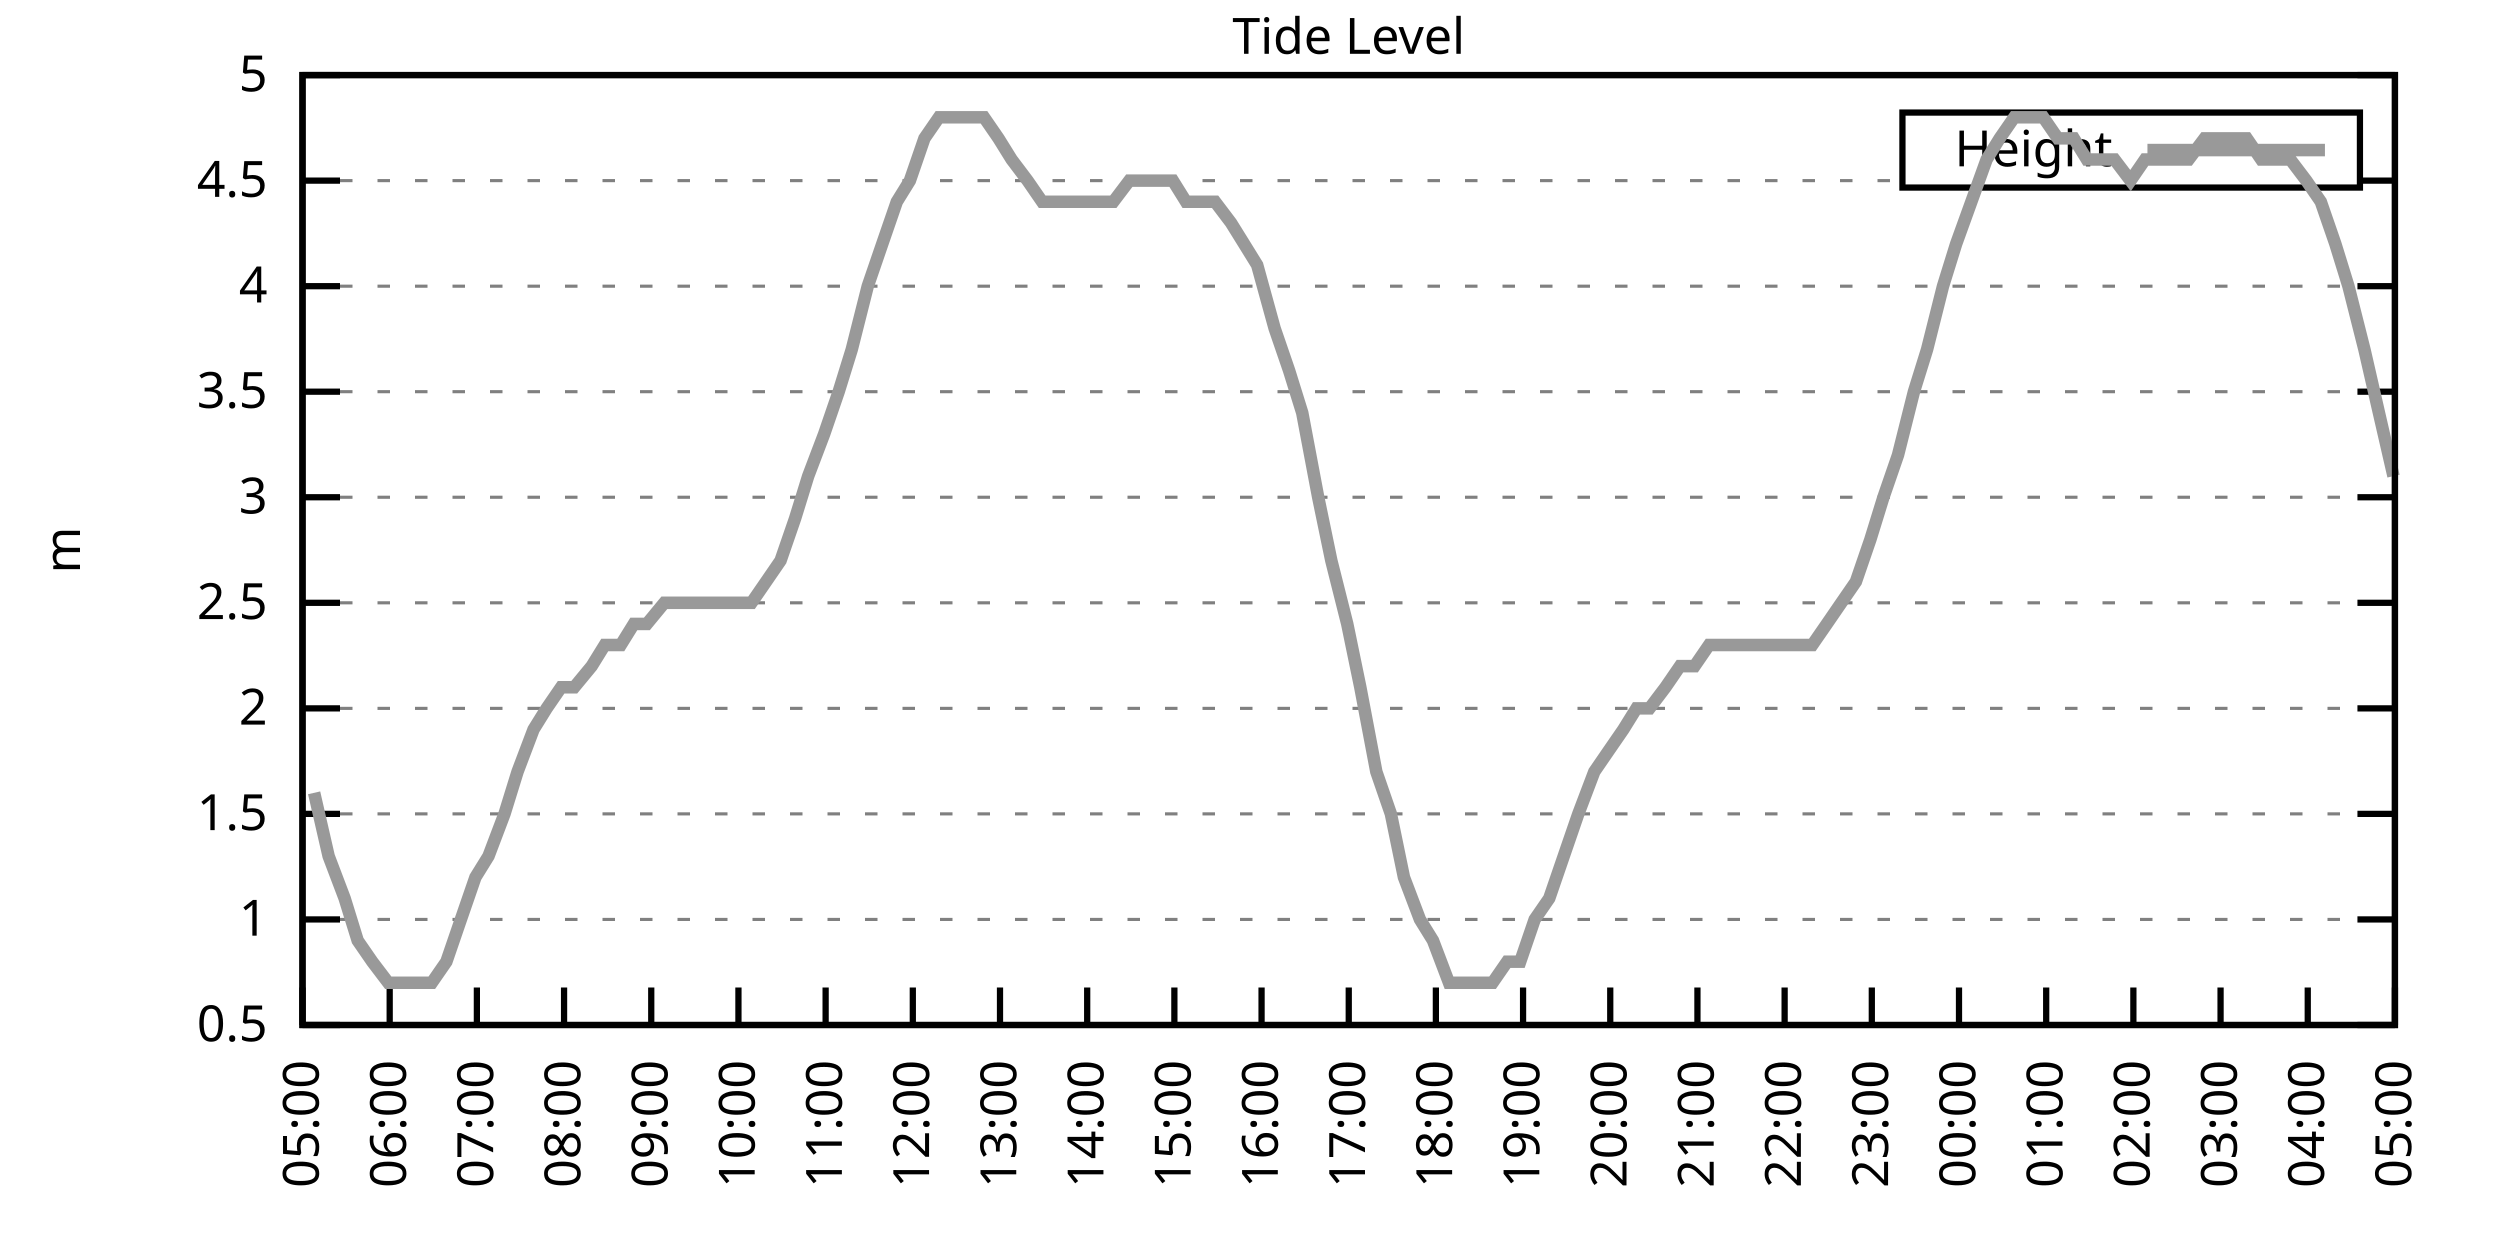
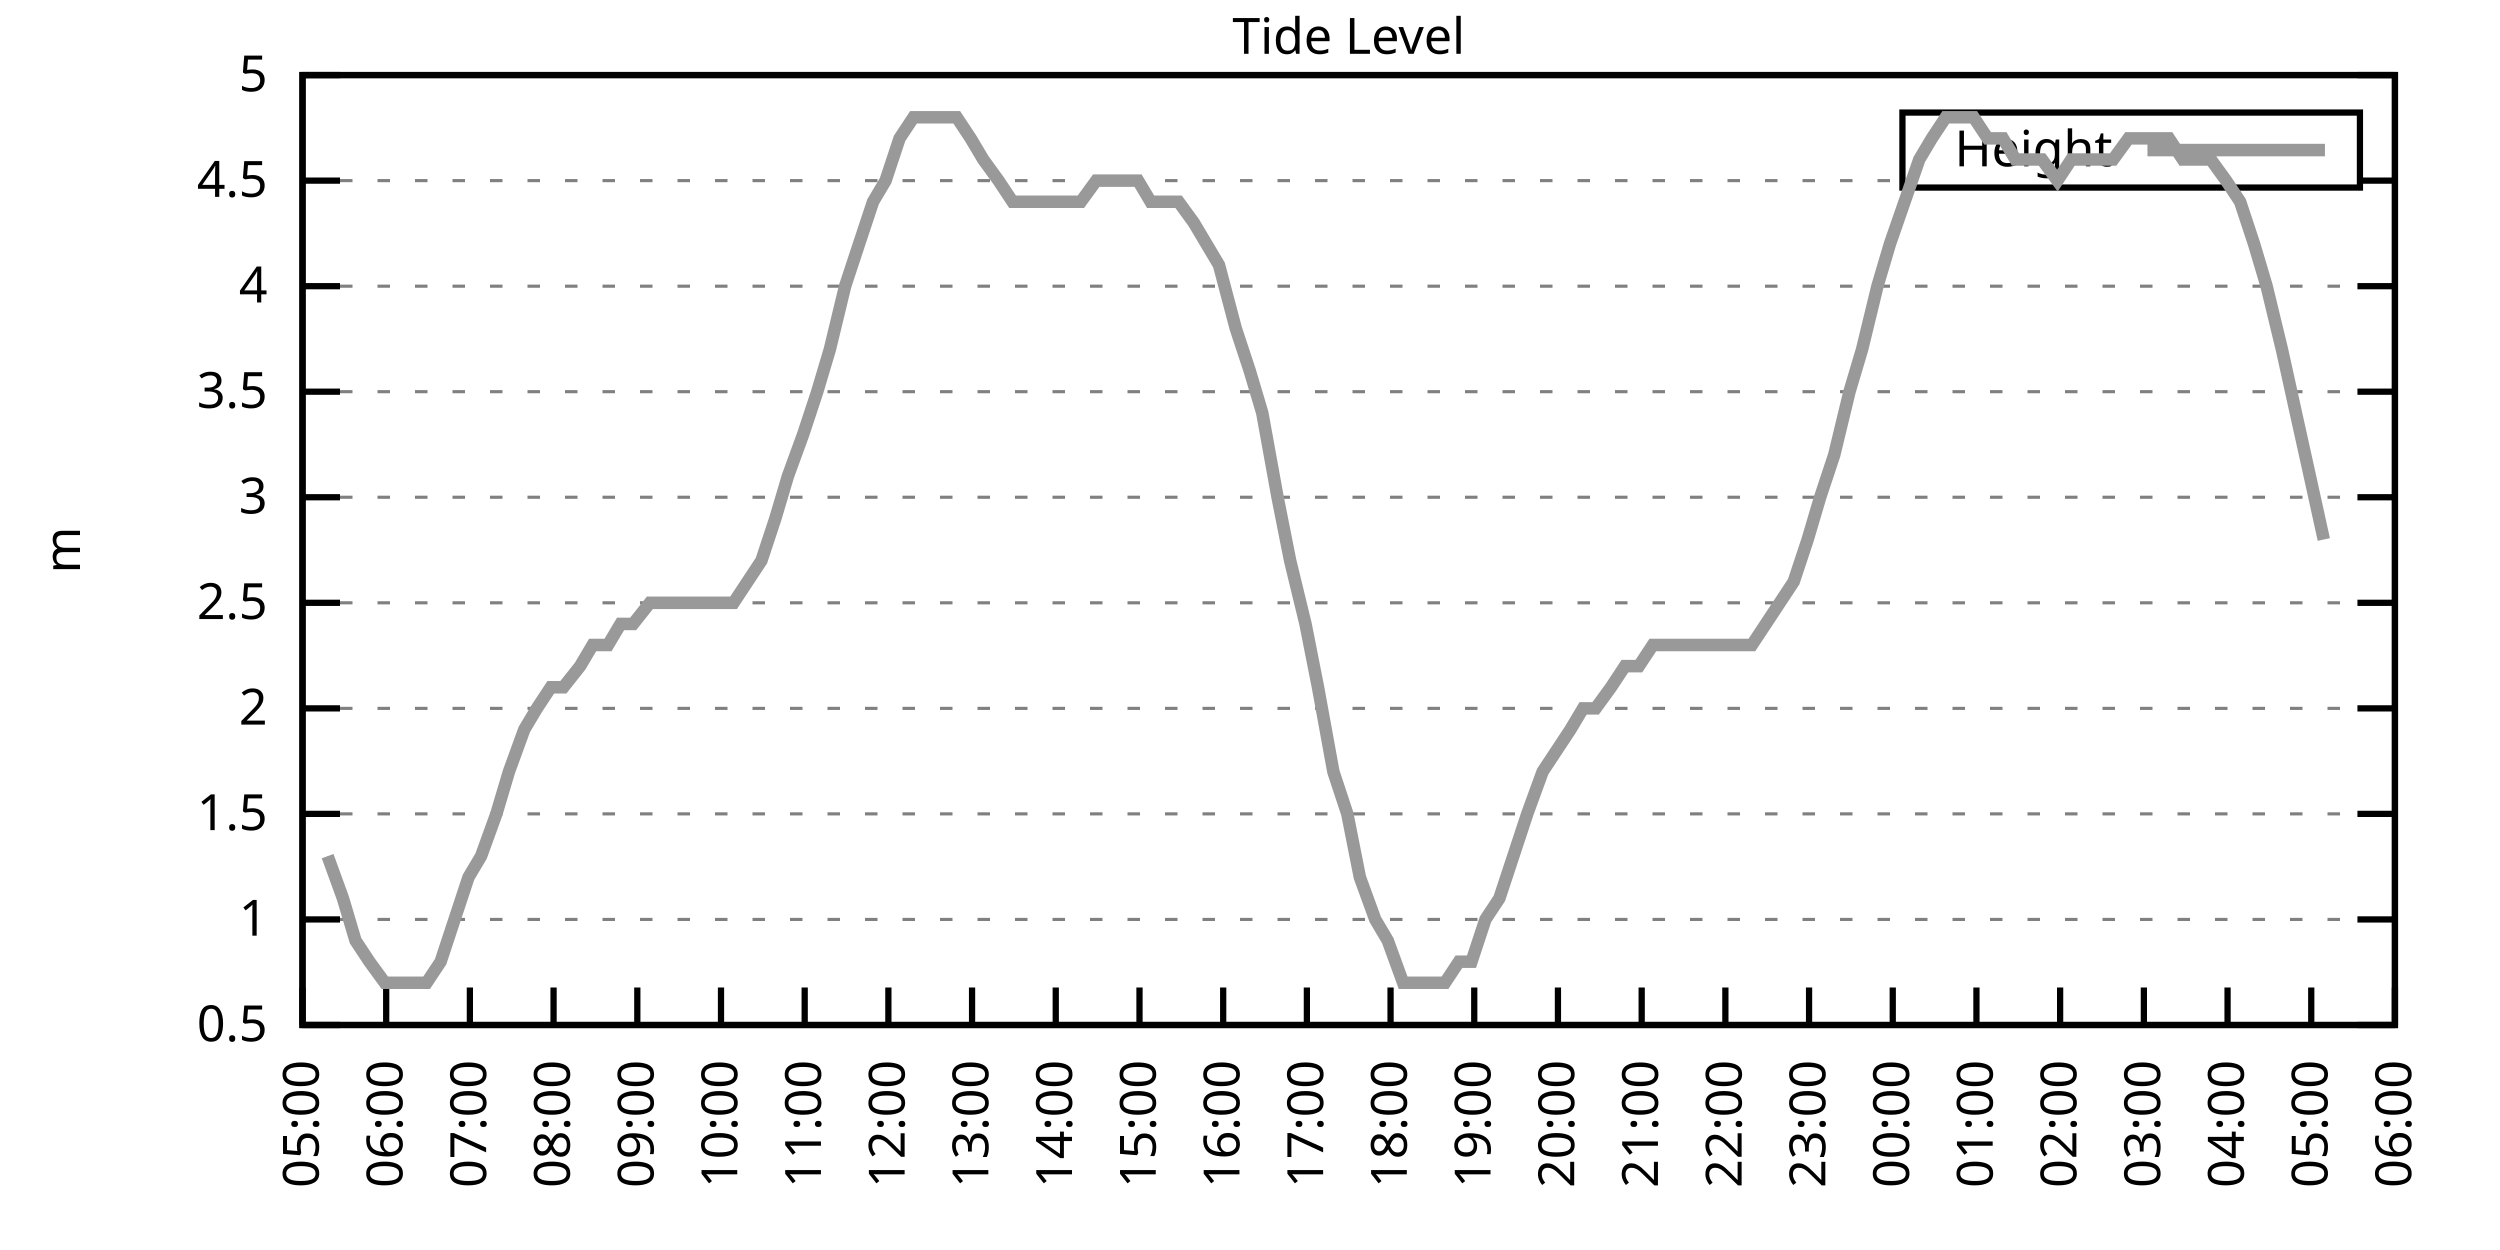
<svg xmlns="http://www.w3.org/2000/svg" xmlns:xlink="http://www.w3.org/1999/xlink" width="400" height="200" viewBox="0 0 400 200">
  <g id="gnuplot_canvas">
    <rect x="0" y="0" width="400" height="200" fill="none" />
    <defs>
      <circle id="gpDot" r="0.5" stroke-width="0.5" stroke="currentColor" />
      <path id="gpPt0" stroke-width="0.333" stroke="currentColor" d="M-1,0 h2 M0,-1 v2" />
      <path id="gpPt1" stroke-width="0.333" stroke="currentColor" d="M-1,-1 L1,1 M1,-1 L-1,1" />
      <path id="gpPt2" stroke-width="0.333" stroke="currentColor" d="M-1,0 L1,0 M0,-1 L0,1 M-1,-1 L1,1 M-1,1 L1,-1" />
      <rect id="gpPt3" stroke-width="0.333" stroke="currentColor" x="-1" y="-1" width="2" height="2" />
      <rect id="gpPt4" stroke-width="0.333" stroke="currentColor" fill="currentColor" x="-1" y="-1" width="2" height="2" />
      <circle id="gpPt5" stroke-width="0.333" stroke="currentColor" cx="0" cy="0" r="1" />
      <use xlink:href="#gpPt5" id="gpPt6" fill="currentColor" stroke="none" />
      <path id="gpPt7" stroke-width="0.333" stroke="currentColor" d="M0,-1.33 L-1.33,0.67 L1.33,0.67 z" />
      <use xlink:href="#gpPt7" id="gpPt8" fill="currentColor" stroke="none" />
      <use xlink:href="#gpPt7" id="gpPt9" stroke="currentColor" transform="rotate(180)" />
      <use xlink:href="#gpPt9" id="gpPt10" fill="currentColor" stroke="none" />
      <use xlink:href="#gpPt3" id="gpPt11" stroke="currentColor" transform="rotate(45)" />
      <use xlink:href="#gpPt11" id="gpPt12" fill="currentColor" stroke="none" />
      <path id="gpPt13" stroke-width="0.333" stroke="currentColor" d="M0,1.330 L1.265,0.411 L0.782,-1.067 L-0.782,-1.076 L-1.265,0.411 z" />
      <use xlink:href="#gpPt13" id="gpPt14" fill="currentColor" stroke="none" />
      <filter id="textbox" filterUnits="objectBoundingBox" x="0" y="0" height="1" width="1">
        <feFlood flood-color="white" flood-opacity="1" result="bgnd" />
        <feComposite in="SourceGraphic" in2="bgnd" operator="atop" />
      </filter>
      <filter id="greybox" filterUnits="objectBoundingBox" x="0" y="0" height="1" width="1">
        <feFlood flood-color="lightgrey" flood-opacity="1" result="grey" />
        <feComposite in="SourceGraphic" in2="grey" operator="atop" />
      </filter>
    </defs>
    <g fill="none" color="white" stroke="currentColor" stroke-width="1.00" stroke-linecap="butt" stroke-linejoin="miter">
</g>
    <g fill="none" color="black" stroke="currentColor" stroke-width="1.00" stroke-linecap="butt" stroke-linejoin="miter">
      <g stroke="none" shape-rendering="crispEdges">
        <polygon fill="rgb(255, 255, 255)" points="48.40,164.00 383.18,164.00 383.18,12.02 48.40,12.02 " />
      </g>
    </g>
    <g fill="none" color="black" stroke="currentColor" stroke-width="1.00" stroke-linecap="butt" stroke-linejoin="miter">
</g>
    <g fill="none" color="black" stroke="black" stroke-width="0.50" stroke-linecap="butt" stroke-linejoin="miter">
</g>
    <g fill="none" color="gray" stroke="currentColor" stroke-width="0.50" stroke-linecap="butt" stroke-linejoin="miter">
      <path stroke="gray" stroke-dasharray="2,4" class="gridline" d="M48.40,164.00 L383.19,164.00  " />
    </g>
    <g fill="none" color="gray" stroke="gray" stroke-width="1.00" stroke-linecap="butt" stroke-linejoin="miter">
</g>
    <g fill="none" color="black" stroke="currentColor" stroke-width="1.00" stroke-linecap="butt" stroke-linejoin="miter">
      <path stroke="black" d="M48.40,164.00 L54.40,164.00 M383.19,164.00 L377.19,164.00  " />
      <g transform="translate(42.80,166.60)" stroke="none" fill="black" font-family="Sans" font-size="8.00" text-anchor="end">
        <text>
          <tspan font-family="Sans"> 0.5</tspan>
        </text>
      </g>
    </g>
    <g fill="none" color="black" stroke="currentColor" stroke-width="1.00" stroke-linecap="butt" stroke-linejoin="miter">
</g>
    <g fill="none" color="black" stroke="black" stroke-width="0.50" stroke-linecap="butt" stroke-linejoin="miter">
</g>
    <g fill="none" color="gray" stroke="currentColor" stroke-width="0.50" stroke-linecap="butt" stroke-linejoin="miter">
      <path stroke="gray" stroke-dasharray="2,4" class="gridline" d="M48.40,147.11 L383.19,147.11  " />
    </g>
    <g fill="none" color="gray" stroke="gray" stroke-width="1.00" stroke-linecap="butt" stroke-linejoin="miter">
</g>
    <g fill="none" color="black" stroke="currentColor" stroke-width="1.00" stroke-linecap="butt" stroke-linejoin="miter">
      <path stroke="black" d="M48.40,147.11 L54.40,147.11 M383.19,147.11 L377.19,147.11  " />
      <g transform="translate(42.80,149.71)" stroke="none" fill="black" font-family="Sans" font-size="8.00" text-anchor="end">
        <text>
          <tspan font-family="Sans"> 1</tspan>
        </text>
      </g>
    </g>
    <g fill="none" color="black" stroke="currentColor" stroke-width="1.00" stroke-linecap="butt" stroke-linejoin="miter">
</g>
    <g fill="none" color="black" stroke="black" stroke-width="0.50" stroke-linecap="butt" stroke-linejoin="miter">
</g>
    <g fill="none" color="gray" stroke="currentColor" stroke-width="0.50" stroke-linecap="butt" stroke-linejoin="miter">
      <path stroke="gray" stroke-dasharray="2,4" class="gridline" d="M48.40,130.22 L383.19,130.22  " />
    </g>
    <g fill="none" color="gray" stroke="gray" stroke-width="1.00" stroke-linecap="butt" stroke-linejoin="miter">
</g>
    <g fill="none" color="black" stroke="currentColor" stroke-width="1.00" stroke-linecap="butt" stroke-linejoin="miter">
      <path stroke="black" d="M48.40,130.22 L54.40,130.22 M383.19,130.22 L377.19,130.22  " />
      <g transform="translate(42.80,132.82)" stroke="none" fill="black" font-family="Sans" font-size="8.00" text-anchor="end">
        <text>
          <tspan font-family="Sans"> 1.5</tspan>
        </text>
      </g>
    </g>
    <g fill="none" color="black" stroke="currentColor" stroke-width="1.00" stroke-linecap="butt" stroke-linejoin="miter">
</g>
    <g fill="none" color="black" stroke="black" stroke-width="0.50" stroke-linecap="butt" stroke-linejoin="miter">
</g>
    <g fill="none" color="gray" stroke="currentColor" stroke-width="0.50" stroke-linecap="butt" stroke-linejoin="miter">
      <path stroke="gray" stroke-dasharray="2,4" class="gridline" d="M48.40,113.34 L383.19,113.34  " />
    </g>
    <g fill="none" color="gray" stroke="gray" stroke-width="1.00" stroke-linecap="butt" stroke-linejoin="miter">
</g>
    <g fill="none" color="black" stroke="currentColor" stroke-width="1.00" stroke-linecap="butt" stroke-linejoin="miter">
      <path stroke="black" d="M48.40,113.34 L54.40,113.34 M383.19,113.34 L377.19,113.34  " />
      <g transform="translate(42.80,115.94)" stroke="none" fill="black" font-family="Sans" font-size="8.00" text-anchor="end">
        <text>
          <tspan font-family="Sans"> 2</tspan>
        </text>
      </g>
    </g>
    <g fill="none" color="black" stroke="currentColor" stroke-width="1.00" stroke-linecap="butt" stroke-linejoin="miter">
</g>
    <g fill="none" color="black" stroke="black" stroke-width="0.50" stroke-linecap="butt" stroke-linejoin="miter">
</g>
    <g fill="none" color="gray" stroke="currentColor" stroke-width="0.50" stroke-linecap="butt" stroke-linejoin="miter">
      <path stroke="gray" stroke-dasharray="2,4" class="gridline" d="M48.40,96.45 L383.19,96.45  " />
    </g>
    <g fill="none" color="gray" stroke="gray" stroke-width="1.00" stroke-linecap="butt" stroke-linejoin="miter">
</g>
    <g fill="none" color="black" stroke="currentColor" stroke-width="1.00" stroke-linecap="butt" stroke-linejoin="miter">
      <path stroke="black" d="M48.40,96.45 L54.40,96.45 M383.19,96.45 L377.19,96.45  " />
      <g transform="translate(42.80,99.05)" stroke="none" fill="black" font-family="Sans" font-size="8.00" text-anchor="end">
        <text>
          <tspan font-family="Sans"> 2.5</tspan>
        </text>
      </g>
    </g>
    <g fill="none" color="black" stroke="currentColor" stroke-width="1.00" stroke-linecap="butt" stroke-linejoin="miter">
</g>
    <g fill="none" color="black" stroke="black" stroke-width="0.50" stroke-linecap="butt" stroke-linejoin="miter">
</g>
    <g fill="none" color="gray" stroke="currentColor" stroke-width="0.50" stroke-linecap="butt" stroke-linejoin="miter">
      <path stroke="gray" stroke-dasharray="2,4" class="gridline" d="M48.40,79.56 L383.19,79.56  " />
    </g>
    <g fill="none" color="gray" stroke="gray" stroke-width="1.00" stroke-linecap="butt" stroke-linejoin="miter">
</g>
    <g fill="none" color="black" stroke="currentColor" stroke-width="1.00" stroke-linecap="butt" stroke-linejoin="miter">
      <path stroke="black" d="M48.40,79.56 L54.40,79.56 M383.19,79.56 L377.19,79.56  " />
      <g transform="translate(42.80,82.16)" stroke="none" fill="black" font-family="Sans" font-size="8.00" text-anchor="end">
        <text>
          <tspan font-family="Sans"> 3</tspan>
        </text>
      </g>
    </g>
    <g fill="none" color="black" stroke="currentColor" stroke-width="1.00" stroke-linecap="butt" stroke-linejoin="miter">
</g>
    <g fill="none" color="black" stroke="black" stroke-width="0.50" stroke-linecap="butt" stroke-linejoin="miter">
</g>
    <g fill="none" color="gray" stroke="currentColor" stroke-width="0.50" stroke-linecap="butt" stroke-linejoin="miter">
      <path stroke="gray" stroke-dasharray="2,4" class="gridline" d="M48.40,62.67 L383.19,62.67  " />
    </g>
    <g fill="none" color="gray" stroke="gray" stroke-width="1.00" stroke-linecap="butt" stroke-linejoin="miter">
</g>
    <g fill="none" color="black" stroke="currentColor" stroke-width="1.00" stroke-linecap="butt" stroke-linejoin="miter">
      <path stroke="black" d="M48.40,62.67 L54.40,62.67 M383.19,62.67 L377.19,62.67  " />
      <g transform="translate(42.80,65.27)" stroke="none" fill="black" font-family="Sans" font-size="8.00" text-anchor="end">
        <text>
          <tspan font-family="Sans"> 3.5</tspan>
        </text>
      </g>
    </g>
    <g fill="none" color="black" stroke="currentColor" stroke-width="1.00" stroke-linecap="butt" stroke-linejoin="miter">
</g>
    <g fill="none" color="black" stroke="black" stroke-width="0.50" stroke-linecap="butt" stroke-linejoin="miter">
</g>
    <g fill="none" color="gray" stroke="currentColor" stroke-width="0.50" stroke-linecap="butt" stroke-linejoin="miter">
      <path stroke="gray" stroke-dasharray="2,4" class="gridline" d="M48.40,45.79 L383.19,45.79  " />
    </g>
    <g fill="none" color="gray" stroke="gray" stroke-width="1.00" stroke-linecap="butt" stroke-linejoin="miter">
</g>
    <g fill="none" color="black" stroke="currentColor" stroke-width="1.00" stroke-linecap="butt" stroke-linejoin="miter">
      <path stroke="black" d="M48.40,45.79 L54.40,45.79 M383.19,45.79 L377.19,45.79  " />
      <g transform="translate(42.80,48.39)" stroke="none" fill="black" font-family="Sans" font-size="8.00" text-anchor="end">
        <text>
          <tspan font-family="Sans"> 4</tspan>
        </text>
      </g>
    </g>
    <g fill="none" color="black" stroke="currentColor" stroke-width="1.00" stroke-linecap="butt" stroke-linejoin="miter">
</g>
    <g fill="none" color="black" stroke="black" stroke-width="0.50" stroke-linecap="butt" stroke-linejoin="miter">
</g>
    <g fill="none" color="gray" stroke="currentColor" stroke-width="0.50" stroke-linecap="butt" stroke-linejoin="miter">
      <path stroke="gray" stroke-dasharray="2,4" class="gridline" d="M48.40,28.90 L304.39,28.90 M377.59,28.90 L383.19,28.90  " />
    </g>
    <g fill="none" color="gray" stroke="gray" stroke-width="1.00" stroke-linecap="butt" stroke-linejoin="miter">
</g>
    <g fill="none" color="black" stroke="currentColor" stroke-width="1.00" stroke-linecap="butt" stroke-linejoin="miter">
      <path stroke="black" d="M48.40,28.90 L54.40,28.90 M383.19,28.90 L377.19,28.90  " />
      <g transform="translate(42.80,31.50)" stroke="none" fill="black" font-family="Sans" font-size="8.00" text-anchor="end">
        <text>
          <tspan font-family="Sans"> 4.5</tspan>
        </text>
      </g>
    </g>
    <g fill="none" color="black" stroke="currentColor" stroke-width="1.00" stroke-linecap="butt" stroke-linejoin="miter">
</g>
    <g fill="none" color="black" stroke="black" stroke-width="0.50" stroke-linecap="butt" stroke-linejoin="miter">
</g>
    <g fill="none" color="gray" stroke="currentColor" stroke-width="0.50" stroke-linecap="butt" stroke-linejoin="miter">
      <path stroke="gray" stroke-dasharray="2,4" class="gridline" d="M48.40,12.01 L383.19,12.01  " />
    </g>
    <g fill="none" color="gray" stroke="gray" stroke-width="1.00" stroke-linecap="butt" stroke-linejoin="miter">
</g>
    <g fill="none" color="black" stroke="currentColor" stroke-width="1.00" stroke-linecap="butt" stroke-linejoin="miter">
      <path stroke="black" d="M48.40,12.01 L54.40,12.01 M383.19,12.01 L377.19,12.01  " />
      <g transform="translate(42.80,14.61)" stroke="none" fill="black" font-family="Sans" font-size="8.00" text-anchor="end">
        <text>
          <tspan font-family="Sans"> 5</tspan>
        </text>
      </g>
    </g>
    <g fill="none" color="black" stroke="currentColor" stroke-width="1.00" stroke-linecap="butt" stroke-linejoin="miter">
      <path stroke="black" d="M48.40,164.00 L48.40,158.00  " />
      <g transform="translate(51.00,169.60) rotate(270.00)" stroke="none" fill="black" font-family="Sans" font-size="8.00" text-anchor="end">
        <text>
          <tspan font-family="Sans">05:00</tspan>
        </text>
      </g>
    </g>
    <g fill="none" color="black" stroke="currentColor" stroke-width="1.00" stroke-linecap="butt" stroke-linejoin="miter">
-       <path stroke="black" d="M62.35,164.00 L62.35,158.00  " />
-       <g transform="translate(64.95,169.60) rotate(270.00)" stroke="none" fill="black" font-family="Sans" font-size="8.00" text-anchor="end">
+       <path stroke="black" d="M61.79,164.00 L61.79,158.00  " />
+       <g transform="translate(64.39,169.60) rotate(270.00)" stroke="none" fill="black" font-family="Sans" font-size="8.00" text-anchor="end">
        <text>
          <tspan font-family="Sans">06:00</tspan>
        </text>
      </g>
    </g>
    <g fill="none" color="black" stroke="currentColor" stroke-width="1.00" stroke-linecap="butt" stroke-linejoin="miter">
-       <path stroke="black" d="M76.30,164.00 L76.30,158.00  " />
-       <g transform="translate(78.90,169.60) rotate(270.00)" stroke="none" fill="black" font-family="Sans" font-size="8.00" text-anchor="end">
+       <path stroke="black" d="M75.18,164.00 L75.18,158.00  " />
+       <g transform="translate(77.78,169.60) rotate(270.00)" stroke="none" fill="black" font-family="Sans" font-size="8.00" text-anchor="end">
        <text>
          <tspan font-family="Sans">07:00</tspan>
        </text>
      </g>
    </g>
    <g fill="none" color="black" stroke="currentColor" stroke-width="1.00" stroke-linecap="butt" stroke-linejoin="miter">
-       <path stroke="black" d="M90.25,164.00 L90.25,158.00  " />
-       <g transform="translate(92.85,169.60) rotate(270.00)" stroke="none" fill="black" font-family="Sans" font-size="8.00" text-anchor="end">
+       <path stroke="black" d="M88.57,164.00 L88.57,158.00  " />
+       <g transform="translate(91.17,169.60) rotate(270.00)" stroke="none" fill="black" font-family="Sans" font-size="8.00" text-anchor="end">
        <text>
          <tspan font-family="Sans">08:00</tspan>
        </text>
      </g>
    </g>
    <g fill="none" color="black" stroke="currentColor" stroke-width="1.00" stroke-linecap="butt" stroke-linejoin="miter">
-       <path stroke="black" d="M104.20,164.00 L104.20,158.00  " />
-       <g transform="translate(106.80,169.60) rotate(270.00)" stroke="none" fill="black" font-family="Sans" font-size="8.00" text-anchor="end">
+       <path stroke="black" d="M101.97,164.00 L101.97,158.00  " />
+       <g transform="translate(104.57,169.60) rotate(270.00)" stroke="none" fill="black" font-family="Sans" font-size="8.00" text-anchor="end">
        <text>
          <tspan font-family="Sans">09:00</tspan>
        </text>
      </g>
    </g>
    <g fill="none" color="black" stroke="currentColor" stroke-width="1.00" stroke-linecap="butt" stroke-linejoin="miter">
-       <path stroke="black" d="M118.15,164.00 L118.15,158.00  " />
-       <g transform="translate(120.75,169.60) rotate(270.00)" stroke="none" fill="black" font-family="Sans" font-size="8.00" text-anchor="end">
+       <path stroke="black" d="M115.36,164.00 L115.36,158.00  " />
+       <g transform="translate(117.96,169.60) rotate(270.00)" stroke="none" fill="black" font-family="Sans" font-size="8.00" text-anchor="end">
        <text>
          <tspan font-family="Sans">10:00</tspan>
        </text>
      </g>
    </g>
    <g fill="none" color="black" stroke="currentColor" stroke-width="1.00" stroke-linecap="butt" stroke-linejoin="miter">
-       <path stroke="black" d="M132.10,164.00 L132.10,158.00  " />
-       <g transform="translate(134.70,169.60) rotate(270.00)" stroke="none" fill="black" font-family="Sans" font-size="8.00" text-anchor="end">
+       <path stroke="black" d="M128.75,164.00 L128.75,158.00  " />
+       <g transform="translate(131.35,169.60) rotate(270.00)" stroke="none" fill="black" font-family="Sans" font-size="8.00" text-anchor="end">
        <text>
          <tspan font-family="Sans">11:00</tspan>
        </text>
      </g>
    </g>
    <g fill="none" color="black" stroke="currentColor" stroke-width="1.00" stroke-linecap="butt" stroke-linejoin="miter">
-       <path stroke="black" d="M146.05,164.00 L146.05,158.00  " />
-       <g transform="translate(148.65,169.60) rotate(270.00)" stroke="none" fill="black" font-family="Sans" font-size="8.00" text-anchor="end">
+       <path stroke="black" d="M142.14,164.00 L142.14,158.00  " />
+       <g transform="translate(144.74,169.60) rotate(270.00)" stroke="none" fill="black" font-family="Sans" font-size="8.00" text-anchor="end">
        <text>
          <tspan font-family="Sans">12:00</tspan>
        </text>
      </g>
    </g>
    <g fill="none" color="black" stroke="currentColor" stroke-width="1.00" stroke-linecap="butt" stroke-linejoin="miter">
-       <path stroke="black" d="M160.00,164.00 L160.00,158.00  " />
-       <g transform="translate(162.60,169.60) rotate(270.00)" stroke="none" fill="black" font-family="Sans" font-size="8.00" text-anchor="end">
+       <path stroke="black" d="M155.53,164.00 L155.53,158.00  " />
+       <g transform="translate(158.13,169.60) rotate(270.00)" stroke="none" fill="black" font-family="Sans" font-size="8.00" text-anchor="end">
        <text>
          <tspan font-family="Sans">13:00</tspan>
        </text>
      </g>
    </g>
    <g fill="none" color="black" stroke="currentColor" stroke-width="1.00" stroke-linecap="butt" stroke-linejoin="miter">
-       <path stroke="black" d="M173.95,164.00 L173.95,158.00  " />
-       <g transform="translate(176.55,169.60) rotate(270.00)" stroke="none" fill="black" font-family="Sans" font-size="8.00" text-anchor="end">
+       <path stroke="black" d="M168.92,164.00 L168.92,158.00  " />
+       <g transform="translate(171.52,169.60) rotate(270.00)" stroke="none" fill="black" font-family="Sans" font-size="8.00" text-anchor="end">
        <text>
          <tspan font-family="Sans">14:00</tspan>
        </text>
      </g>
    </g>
    <g fill="none" color="black" stroke="currentColor" stroke-width="1.00" stroke-linecap="butt" stroke-linejoin="miter">
-       <path stroke="black" d="M187.90,164.00 L187.90,158.00  " />
-       <g transform="translate(190.50,169.60) rotate(270.00)" stroke="none" fill="black" font-family="Sans" font-size="8.00" text-anchor="end">
+       <path stroke="black" d="M182.32,164.00 L182.32,158.00  " />
+       <g transform="translate(184.92,169.60) rotate(270.00)" stroke="none" fill="black" font-family="Sans" font-size="8.00" text-anchor="end">
        <text>
          <tspan font-family="Sans">15:00</tspan>
        </text>
      </g>
    </g>
    <g fill="none" color="black" stroke="currentColor" stroke-width="1.00" stroke-linecap="butt" stroke-linejoin="miter">
-       <path stroke="black" d="M201.85,164.00 L201.85,158.00  " />
-       <g transform="translate(204.45,169.60) rotate(270.00)" stroke="none" fill="black" font-family="Sans" font-size="8.00" text-anchor="end">
+       <path stroke="black" d="M195.71,164.00 L195.71,158.00  " />
+       <g transform="translate(198.31,169.60) rotate(270.00)" stroke="none" fill="black" font-family="Sans" font-size="8.00" text-anchor="end">
        <text>
          <tspan font-family="Sans">16:00</tspan>
        </text>
      </g>
    </g>
    <g fill="none" color="black" stroke="currentColor" stroke-width="1.00" stroke-linecap="butt" stroke-linejoin="miter">
-       <path stroke="black" d="M215.80,164.00 L215.80,158.00  " />
-       <g transform="translate(218.40,169.60) rotate(270.00)" stroke="none" fill="black" font-family="Sans" font-size="8.00" text-anchor="end">
+       <path stroke="black" d="M209.10,164.00 L209.10,158.00  " />
+       <g transform="translate(211.70,169.60) rotate(270.00)" stroke="none" fill="black" font-family="Sans" font-size="8.00" text-anchor="end">
        <text>
          <tspan font-family="Sans">17:00</tspan>
        </text>
      </g>
    </g>
    <g fill="none" color="black" stroke="currentColor" stroke-width="1.00" stroke-linecap="butt" stroke-linejoin="miter">
-       <path stroke="black" d="M229.74,164.00 L229.74,158.00  " />
-       <g transform="translate(232.34,169.60) rotate(270.00)" stroke="none" fill="black" font-family="Sans" font-size="8.00" text-anchor="end">
+       <path stroke="black" d="M222.49,164.00 L222.49,158.00  " />
+       <g transform="translate(225.09,169.60) rotate(270.00)" stroke="none" fill="black" font-family="Sans" font-size="8.00" text-anchor="end">
        <text>
          <tspan font-family="Sans">18:00</tspan>
        </text>
      </g>
    </g>
    <g fill="none" color="black" stroke="currentColor" stroke-width="1.00" stroke-linecap="butt" stroke-linejoin="miter">
-       <path stroke="black" d="M243.69,164.00 L243.69,158.00  " />
-       <g transform="translate(246.29,169.60) rotate(270.00)" stroke="none" fill="black" font-family="Sans" font-size="8.00" text-anchor="end">
+       <path stroke="black" d="M235.88,164.00 L235.88,158.00  " />
+       <g transform="translate(238.48,169.60) rotate(270.00)" stroke="none" fill="black" font-family="Sans" font-size="8.00" text-anchor="end">
        <text>
          <tspan font-family="Sans">19:00</tspan>
        </text>
      </g>
    </g>
    <g fill="none" color="black" stroke="currentColor" stroke-width="1.00" stroke-linecap="butt" stroke-linejoin="miter">
-       <path stroke="black" d="M257.64,164.00 L257.64,158.00  " />
-       <g transform="translate(260.24,169.60) rotate(270.00)" stroke="none" fill="black" font-family="Sans" font-size="8.00" text-anchor="end">
+       <path stroke="black" d="M249.27,164.00 L249.27,158.00  " />
+       <g transform="translate(251.87,169.60) rotate(270.00)" stroke="none" fill="black" font-family="Sans" font-size="8.00" text-anchor="end">
        <text>
          <tspan font-family="Sans">20:00</tspan>
        </text>
      </g>
    </g>
    <g fill="none" color="black" stroke="currentColor" stroke-width="1.00" stroke-linecap="butt" stroke-linejoin="miter">
-       <path stroke="black" d="M271.59,164.00 L271.59,158.00  " />
-       <g transform="translate(274.19,169.60) rotate(270.00)" stroke="none" fill="black" font-family="Sans" font-size="8.00" text-anchor="end">
+       <path stroke="black" d="M262.67,164.00 L262.67,158.00  " />
+       <g transform="translate(265.27,169.60) rotate(270.00)" stroke="none" fill="black" font-family="Sans" font-size="8.00" text-anchor="end">
        <text>
          <tspan font-family="Sans">21:00</tspan>
        </text>
      </g>
    </g>
    <g fill="none" color="black" stroke="currentColor" stroke-width="1.00" stroke-linecap="butt" stroke-linejoin="miter">
-       <path stroke="black" d="M285.54,164.00 L285.54,158.00  " />
-       <g transform="translate(288.14,169.60) rotate(270.00)" stroke="none" fill="black" font-family="Sans" font-size="8.00" text-anchor="end">
+       <path stroke="black" d="M276.06,164.00 L276.06,158.00  " />
+       <g transform="translate(278.66,169.60) rotate(270.00)" stroke="none" fill="black" font-family="Sans" font-size="8.00" text-anchor="end">
        <text>
          <tspan font-family="Sans">22:00</tspan>
        </text>
      </g>
    </g>
    <g fill="none" color="black" stroke="currentColor" stroke-width="1.00" stroke-linecap="butt" stroke-linejoin="miter">
-       <path stroke="black" d="M299.49,164.00 L299.49,158.00  " />
-       <g transform="translate(302.09,169.60) rotate(270.00)" stroke="none" fill="black" font-family="Sans" font-size="8.00" text-anchor="end">
+       <path stroke="black" d="M289.45,164.00 L289.45,158.00  " />
+       <g transform="translate(292.05,169.60) rotate(270.00)" stroke="none" fill="black" font-family="Sans" font-size="8.00" text-anchor="end">
        <text>
          <tspan font-family="Sans">23:00</tspan>
        </text>
      </g>
    </g>
    <g fill="none" color="black" stroke="currentColor" stroke-width="1.00" stroke-linecap="butt" stroke-linejoin="miter">
-       <path stroke="black" d="M313.44,164.00 L313.44,158.00  " />
-       <g transform="translate(316.04,169.60) rotate(270.00)" stroke="none" fill="black" font-family="Sans" font-size="8.00" text-anchor="end">
+       <path stroke="black" d="M302.84,164.00 L302.84,158.00  " />
+       <g transform="translate(305.44,169.60) rotate(270.00)" stroke="none" fill="black" font-family="Sans" font-size="8.00" text-anchor="end">
        <text>
          <tspan font-family="Sans">00:00</tspan>
        </text>
      </g>
    </g>
    <g fill="none" color="black" stroke="currentColor" stroke-width="1.00" stroke-linecap="butt" stroke-linejoin="miter">
-       <path stroke="black" d="M327.39,164.00 L327.39,158.00  " />
-       <g transform="translate(329.99,169.60) rotate(270.00)" stroke="none" fill="black" font-family="Sans" font-size="8.00" text-anchor="end">
+       <path stroke="black" d="M316.23,164.00 L316.23,158.00  " />
+       <g transform="translate(318.83,169.60) rotate(270.00)" stroke="none" fill="black" font-family="Sans" font-size="8.00" text-anchor="end">
        <text>
          <tspan font-family="Sans">01:00</tspan>
        </text>
      </g>
    </g>
    <g fill="none" color="black" stroke="currentColor" stroke-width="1.00" stroke-linecap="butt" stroke-linejoin="miter">
-       <path stroke="black" d="M341.34,164.00 L341.34,158.00  " />
-       <g transform="translate(343.94,169.60) rotate(270.00)" stroke="none" fill="black" font-family="Sans" font-size="8.00" text-anchor="end">
+       <path stroke="black" d="M329.62,164.00 L329.62,158.00  " />
+       <g transform="translate(332.22,169.60) rotate(270.00)" stroke="none" fill="black" font-family="Sans" font-size="8.00" text-anchor="end">
        <text>
          <tspan font-family="Sans">02:00</tspan>
        </text>
      </g>
    </g>
    <g fill="none" color="black" stroke="currentColor" stroke-width="1.00" stroke-linecap="butt" stroke-linejoin="miter">
-       <path stroke="black" d="M355.29,164.00 L355.29,158.00  " />
-       <g transform="translate(357.89,169.60) rotate(270.00)" stroke="none" fill="black" font-family="Sans" font-size="8.00" text-anchor="end">
+       <path stroke="black" d="M343.02,164.00 L343.02,158.00  " />
+       <g transform="translate(345.62,169.60) rotate(270.00)" stroke="none" fill="black" font-family="Sans" font-size="8.00" text-anchor="end">
        <text>
          <tspan font-family="Sans">03:00</tspan>
        </text>
      </g>
    </g>
    <g fill="none" color="black" stroke="currentColor" stroke-width="1.00" stroke-linecap="butt" stroke-linejoin="miter">
-       <path stroke="black" d="M369.24,164.00 L369.24,158.00  " />
-       <g transform="translate(371.84,169.60) rotate(270.00)" stroke="none" fill="black" font-family="Sans" font-size="8.00" text-anchor="end">
+       <path stroke="black" d="M356.41,164.00 L356.41,158.00  " />
+       <g transform="translate(359.01,169.60) rotate(270.00)" stroke="none" fill="black" font-family="Sans" font-size="8.00" text-anchor="end">
        <text>
          <tspan font-family="Sans">04:00</tspan>
+         </text>
+       </g>
+     </g>
+     <g fill="none" color="black" stroke="currentColor" stroke-width="1.00" stroke-linecap="butt" stroke-linejoin="miter">
+       <path stroke="black" d="M369.80,164.00 L369.80,158.00  " />
+       <g transform="translate(372.40,169.60) rotate(270.00)" stroke="none" fill="black" font-family="Sans" font-size="8.00" text-anchor="end">
+         <text>
+           <tspan font-family="Sans">05:00</tspan>
        </text>
      </g>
    </g>
    <g fill="none" color="black" stroke="currentColor" stroke-width="1.00" stroke-linecap="butt" stroke-linejoin="miter">
      <path stroke="black" d="M383.19,164.00 L383.19,158.00  " />
      <g transform="translate(385.79,169.60) rotate(270.00)" stroke="none" fill="black" font-family="Sans" font-size="8.00" text-anchor="end">
        <text>
-           <tspan font-family="Sans">05:00</tspan>
+           <tspan font-family="Sans">06:00</tspan>
        </text>
      </g>
    </g>
    <g fill="none" color="black" stroke="currentColor" stroke-width="1.00" stroke-linecap="butt" stroke-linejoin="miter">
</g>
    <g fill="none" color="black" stroke="currentColor" stroke-width="1.00" stroke-linecap="butt" stroke-linejoin="miter">
      <path stroke="black" d="M48.40,12.01 L48.40,164.00 L383.19,164.00 L383.19,12.01 L48.40,12.01 Z  " />
    </g>
    <g fill="none" color="black" stroke="currentColor" stroke-width="1.00" stroke-linecap="butt" stroke-linejoin="miter">
</g>
    <g fill="none" color="black" stroke="currentColor" stroke-width="1.00" stroke-linecap="butt" stroke-linejoin="miter">
      <path stroke="black" d="M304.39,30.01 L304.39,18.01 L377.59,18.01 L377.59,30.01 L304.39,30.01 Z  " />
    </g>
    <g id="Tide_level_plot_1">
      <g fill="none" color="white" stroke="black" stroke-width="2.00" stroke-linecap="butt" stroke-linejoin="miter">
</g>
      <g fill="none" color="black" stroke="currentColor" stroke-width="2.00" stroke-linecap="butt" stroke-linejoin="miter">
        <g transform="translate(337.99,26.61)" stroke="none" fill="black" font-family="Sans" font-size="8.00" text-anchor="end">
          <text>
            <tspan font-family="Sans">Height</tspan>
          </text>
        </g>
      </g>
      <g fill="none" color="black" stroke="currentColor" stroke-width="2.00" stroke-linecap="butt" stroke-linejoin="miter">
-         <path stroke="rgb(153, 153, 153)" d="M343.59,24.01 L371.99,24.01 M50.26,126.85 L52.58,136.98 L55.14,143.73 L57.23,150.49 L59.56,153.87 L62.12,157.24   L64.21,157.24 L66.53,157.24 L69.09,157.24 L71.42,153.87 L73.74,147.11 L76.07,140.36 L78.16,136.98 L80.72,130.22   L82.81,123.47 L85.37,116.71 L87.46,113.34 L89.78,109.96 L91.88,109.96 L94.67,106.58 L96.76,103.20 L99.32,103.20   L101.41,99.83 L103.50,99.83 L106.29,96.45 L108.38,96.45 L110.94,96.45 L113.27,96.45 L115.13,96.45 L117.68,96.45   L120.24,96.45 L122.57,93.07 L124.89,89.69 L127.22,82.94 L129.31,76.18 L131.87,69.43 L134.19,62.67 L136.28,55.92   L138.84,45.79 L141.16,39.03 L143.49,32.28 L145.58,28.90 L147.91,22.14 L150.23,18.77 L152.79,18.77 L155.11,18.77   L157.44,18.77 L159.76,22.14 L161.86,25.52 L164.41,28.90 L166.74,32.28 L168.83,32.28 L171.39,32.28 L173.48,32.28   L176.04,32.28 L178.13,32.28 L180.69,28.90 L182.78,28.90 L185.11,28.90 L187.66,28.90 L189.76,32.28 L192.08,32.28   L194.41,32.28 L196.96,35.65 L199.06,39.03 L201.15,42.41 L203.94,52.54 L206.26,59.30 L208.36,66.05 L210.91,79.56   L213.01,89.69 L215.56,99.83 L217.65,109.96 L220.21,123.47 L222.54,130.22 L224.63,140.36 L227.19,147.11 L229.28,150.49   L231.84,157.24 L233.93,157.24 L236.25,157.24 L238.81,157.24 L241.14,153.87 L243.23,153.87 L245.55,147.11 L247.88,143.73   L250.20,136.98 L252.53,130.22 L255.09,123.47 L257.41,120.09 L259.74,116.71 L261.83,113.34 L263.92,113.34 L266.48,109.96   L268.80,106.58 L271.13,106.58 L273.45,103.20 L275.55,103.20 L278.10,103.20 L280.66,103.20 L282.75,103.20 L285.31,103.20   L287.40,103.20 L289.96,103.20 L292.29,99.83 L294.61,96.45 L296.94,93.07 L299.26,86.32 L301.35,79.56 L303.68,72.81   L306.23,62.67 L308.33,55.92 L310.88,45.79 L312.98,39.03 L317.86,25.52 L319.95,22.14 L322.28,18.77 L324.60,18.77   L326.93,18.77 L329.25,22.14 L331.81,22.14 L333.90,25.52 L336.46,25.52 L338.32,25.52 L340.88,28.90 L343.20,25.52   L345.76,25.52 L348.08,25.52 L350.18,25.52 L352.73,22.14 L354.83,22.14 L357.38,22.14 L359.48,22.14 L361.80,25.52   L364.36,25.52 L366.45,25.52 L369.01,28.90 L371.33,32.28 L373.66,39.03 L375.75,45.79 L378.31,55.92 L380.63,66.05   L382.96,76.18  " />
+         <path stroke="rgb(153, 153, 153)" d="M343.59,24.01 L371.99,24.01 M52.42,136.98 L54.87,143.73 L56.88,150.49 L59.11,153.87 L61.57,157.24 L63.58,157.24   L65.81,157.24 L68.26,157.24 L70.50,153.87 L72.73,147.11 L74.96,140.36 L76.97,136.98 L79.42,130.22 L81.43,123.47   L83.89,116.71 L85.90,113.34 L88.13,109.96 L90.14,109.96 L92.82,106.58 L94.82,103.20 L97.28,103.20 L99.29,99.83   L101.30,99.83 L103.98,96.45 L105.98,96.45 L108.44,96.45 L110.67,96.45 L112.46,96.45 L114.91,96.45 L117.37,96.45   L119.60,93.07 L121.83,89.69 L124.06,82.94 L126.07,76.18 L128.53,69.43 L130.76,62.67 L132.77,55.92 L135.22,45.79   L137.45,39.03 L139.69,32.28 L141.69,28.90 L143.93,22.14 L146.16,18.77 L148.61,18.77 L150.85,18.77 L153.08,18.77   L155.31,22.14 L157.32,25.52 L159.77,28.90 L162.01,32.28 L164.01,32.28 L166.47,32.28 L168.48,32.28 L170.93,32.28   L172.94,32.28 L175.40,28.90 L177.41,28.90 L179.64,28.90 L182.09,28.90 L184.10,32.28 L186.33,32.28 L188.57,32.28   L191.02,35.65 L193.03,39.03 L195.04,42.41 L197.72,52.54 L199.95,59.30 L201.96,66.05 L204.41,79.56 L206.42,89.69   L208.88,99.83 L210.88,109.96 L213.34,123.47 L215.57,130.22 L217.58,140.36 L220.04,147.11 L222.04,150.49 L224.50,157.24   L226.51,157.24 L228.74,157.24 L231.20,157.24 L233.43,153.87 L235.44,153.87 L237.67,147.11 L239.90,143.73 L242.13,136.98   L244.36,130.22 L246.82,123.47 L249.05,120.09 L251.28,116.71 L253.29,113.34 L255.30,113.34 L257.76,109.96 L259.99,106.58   L262.22,106.58 L264.45,103.20 L266.46,103.20 L268.92,103.20 L271.37,103.20 L273.38,103.20 L275.83,103.20 L277.84,103.20   L280.30,103.20 L282.53,99.83 L284.76,96.45 L286.99,93.07 L289.23,86.32 L291.23,79.56 L293.47,72.81 L295.92,62.67   L297.93,55.92 L300.39,45.79 L302.39,39.03 L307.08,25.52 L309.09,22.14 L311.32,18.77 L313.55,18.77 L315.79,18.77   L318.02,22.14 L320.47,22.14 L322.48,25.52 L324.94,25.52 L326.72,25.52 L329.18,28.90 L331.41,25.52 L333.86,25.52   L336.10,25.52 L338.10,25.52 L340.56,22.14 L342.57,22.14 L345.02,22.14 L347.03,22.14 L349.26,25.52 L351.72,25.52   L353.73,25.52 L356.18,28.90 L358.42,32.28 L360.65,39.03 L362.66,45.79 L365.11,55.92 L367.34,66.05 L369.58,76.18   L371.81,86.32  " />
      </g>
    </g>
    <g fill="none" color="black" stroke="currentColor" stroke-width="2.00" stroke-linecap="butt" stroke-linejoin="miter">
</g>
    <g fill="none" color="black" stroke="black" stroke-width="1.00" stroke-linecap="butt" stroke-linejoin="miter">
</g>
    <g fill="none" color="black" stroke="currentColor" stroke-width="1.00" stroke-linecap="butt" stroke-linejoin="miter">
      <path stroke="black" d="M48.40,12.01 L48.40,164.00 L383.19,164.00 L383.19,12.01 L48.40,12.01 Z  " />
      <g transform="translate(12.80,88.01) rotate(270.00)" stroke="none" fill="black" font-family="Sans" font-size="8.00" text-anchor="middle">
        <text>
          <tspan font-family="Sans">m</tspan>
        </text>
      </g>
    </g>
    <g fill="none" color="black" stroke="currentColor" stroke-width="1.00" stroke-linecap="butt" stroke-linejoin="miter">
</g>
    <g fill="none" color="black" stroke="currentColor" stroke-width="1.00" stroke-linecap="butt" stroke-linejoin="miter">
      <g transform="translate(215.79,8.61)" stroke="none" fill="black" font-family="Sans" font-size="8.00" text-anchor="middle">
        <text>
          <tspan font-family="Sans">Tide Level</tspan>
        </text>
      </g>
    </g>
    <g fill="none" color="black" stroke="currentColor" stroke-width="1.00" stroke-linecap="butt" stroke-linejoin="miter">
</g>
  </g>
</svg>
